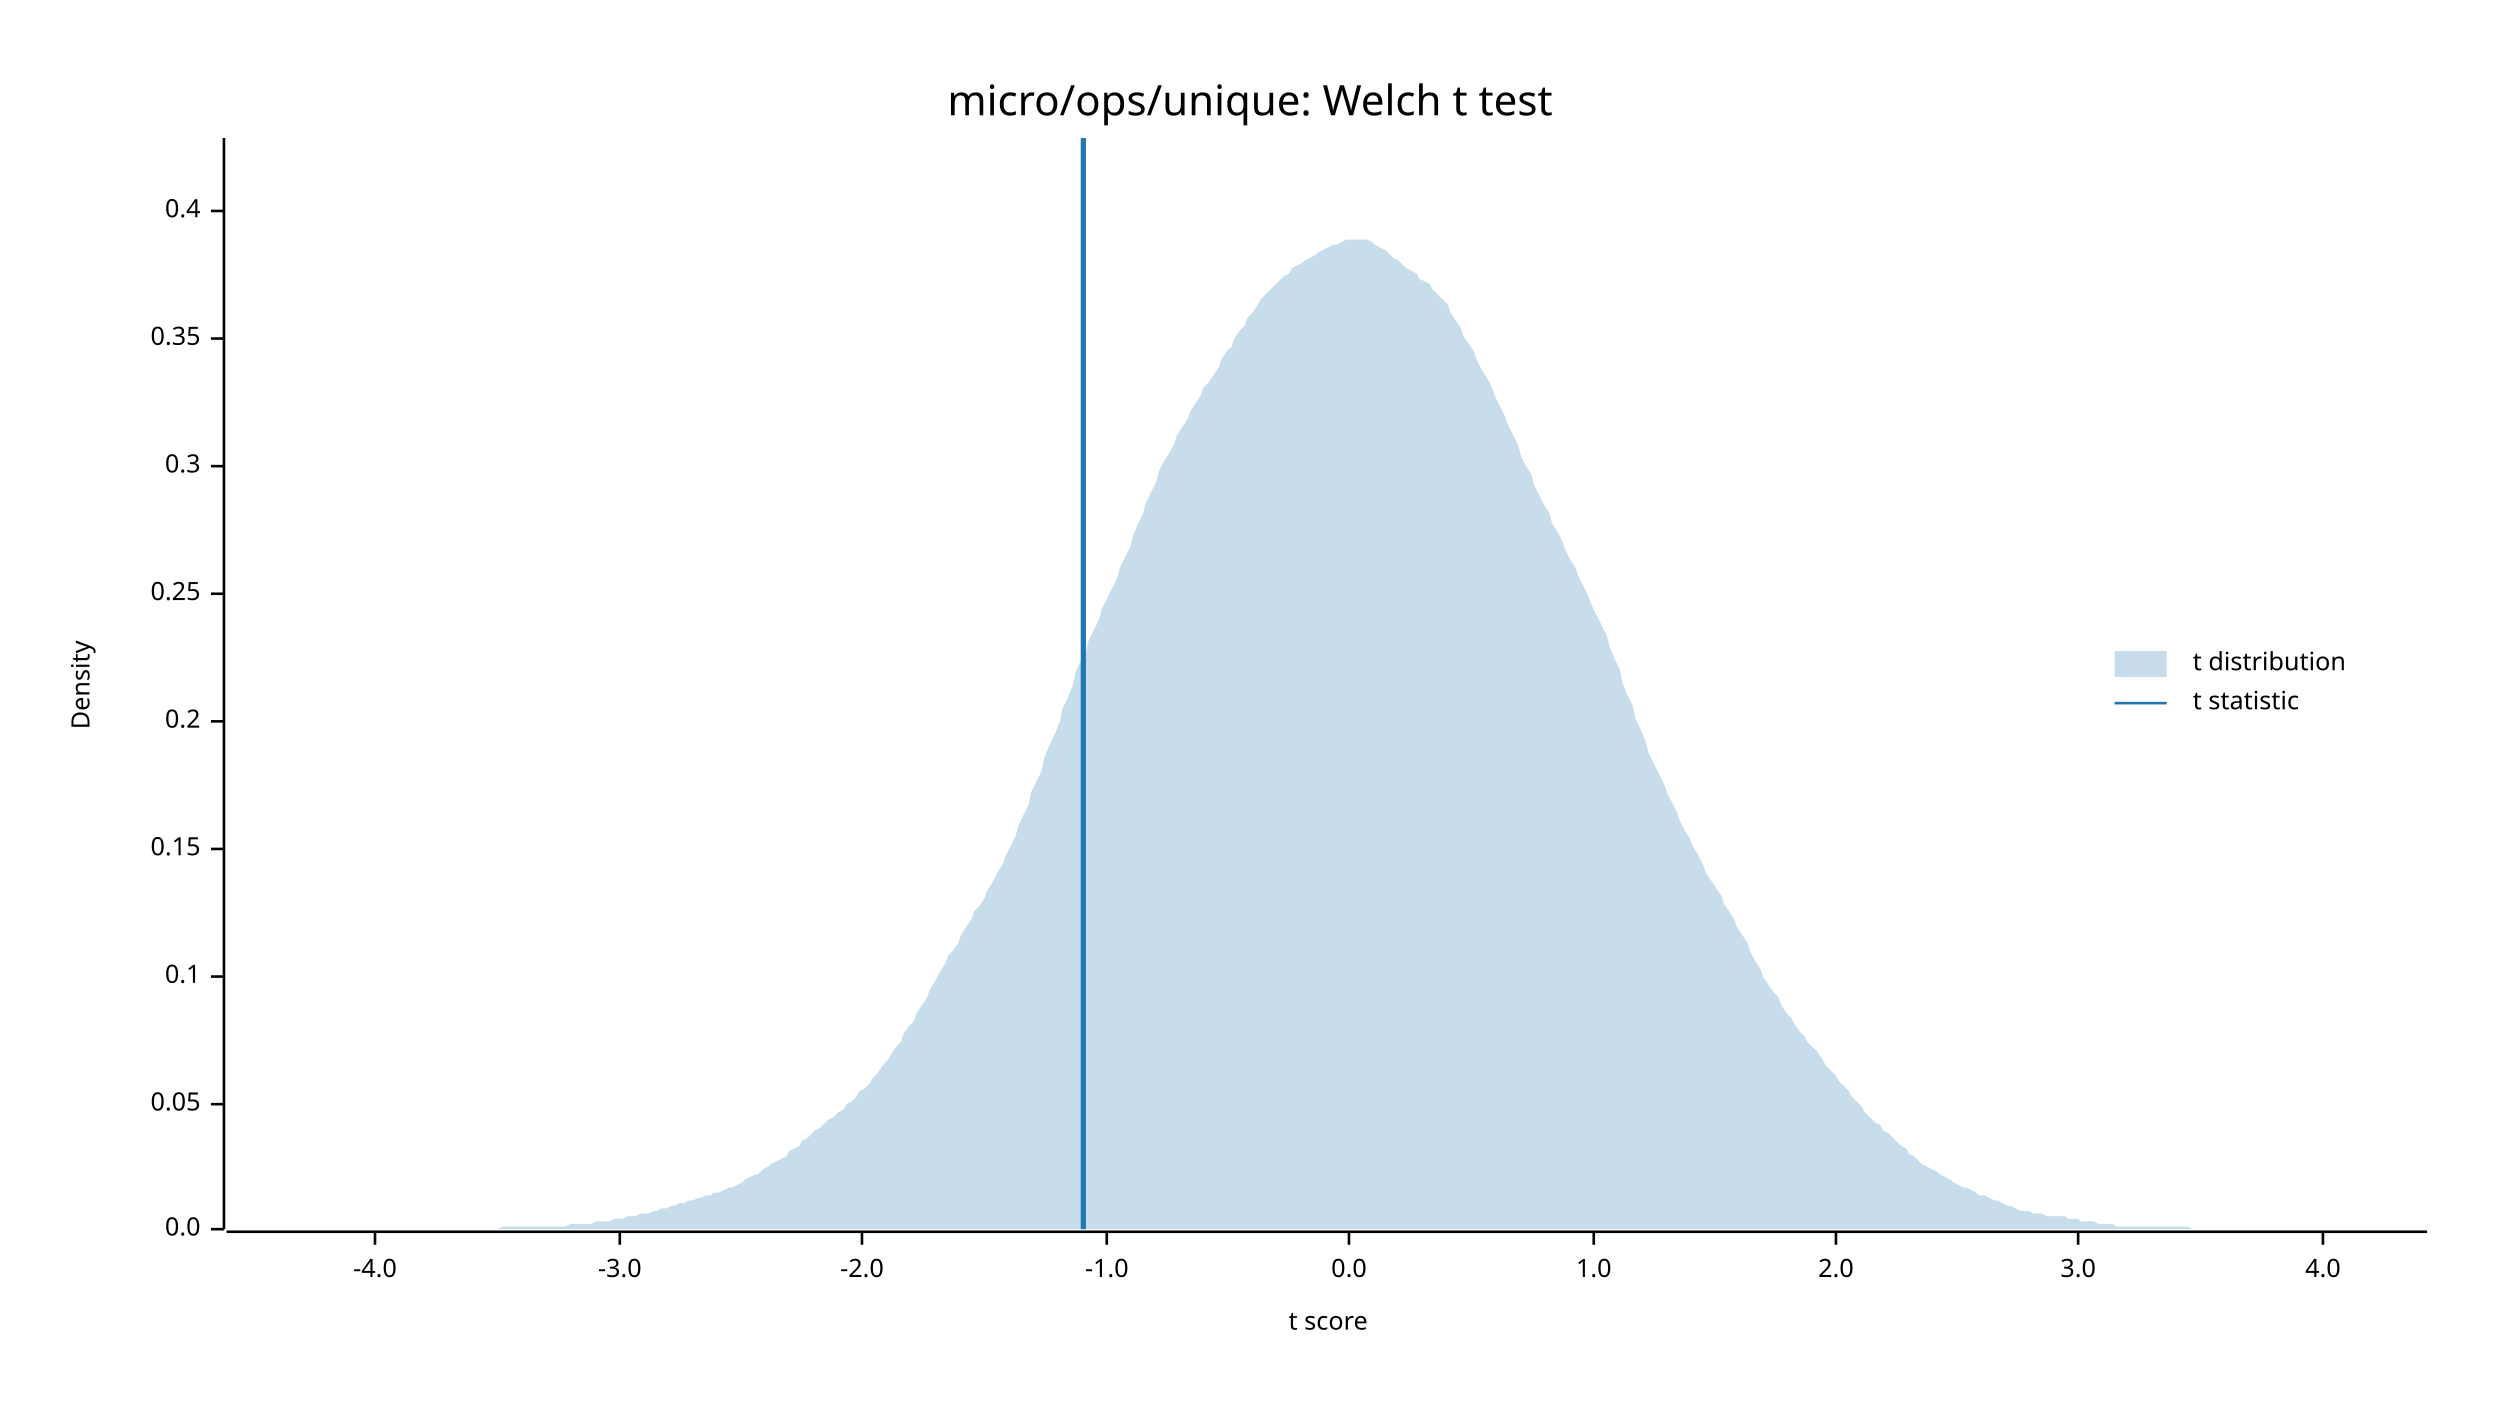
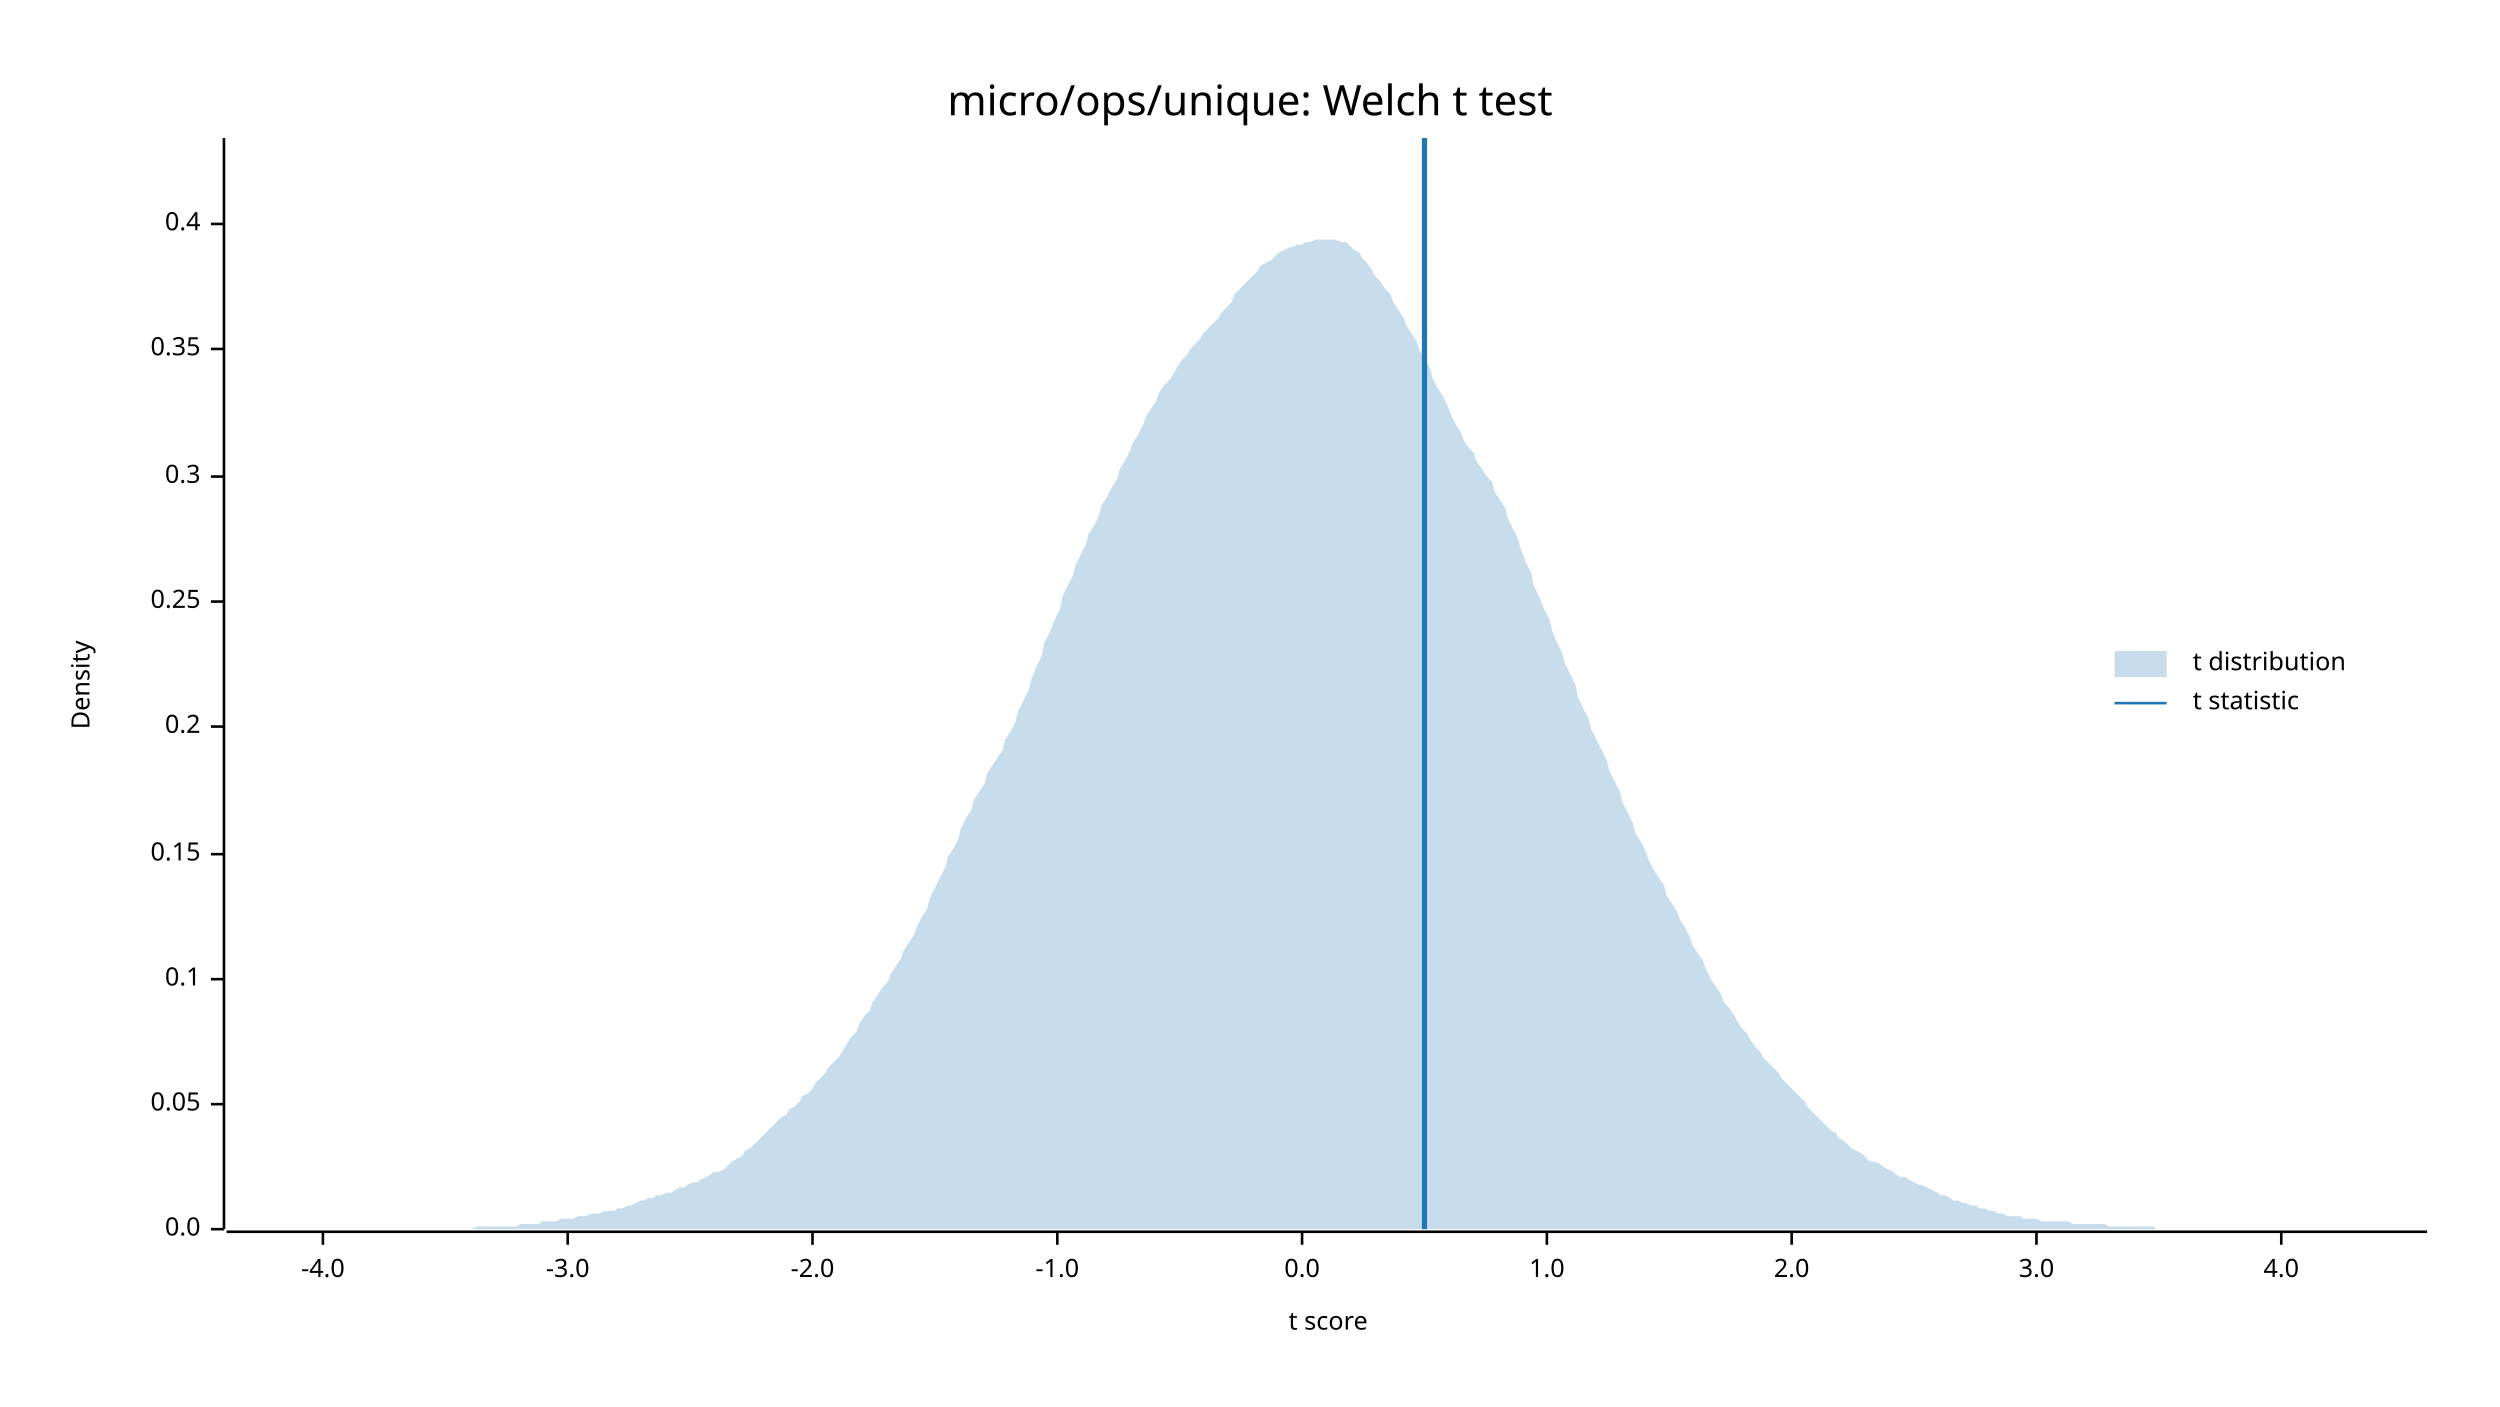
<svg xmlns="http://www.w3.org/2000/svg" width="960" height="540" viewBox="0 0 960 540">
  <text x="480" y="32" dy="0.76em" text-anchor="middle" font-family="sans-serif" font-size="16.129" opacity="1" fill="#000000">
micro/ops/unique: Welch t test
</text>
  <text x="27" y="263" dy="0.76em" text-anchor="middle" font-family="sans-serif" font-size="9.677" opacity="1" fill="#000000" transform="rotate(270, 27, 263)">
Density
</text>
  <text x="510" y="513" dy="-0.5ex" text-anchor="middle" font-family="sans-serif" font-size="9.677" opacity="1" fill="#000000">
t score
</text>
  <polyline fill="none" opacity="1" stroke="#000000" stroke-width="1" points="86,53 86,472 " />
  <text x="77" y="472" dy="0.5ex" text-anchor="end" font-family="sans-serif" font-size="9.677" opacity="1" fill="#000000">
0.0
</text>
  <polyline fill="none" opacity="1" stroke="#000000" stroke-width="1" points="81,472 86,472 " />
  <text x="77" y="424" dy="0.5ex" text-anchor="end" font-family="sans-serif" font-size="9.677" opacity="1" fill="#000000">
0.05
</text>
  <polyline fill="none" opacity="1" stroke="#000000" stroke-width="1" points="81,424 86,424 " />
-   <text x="77" y="375" dy="0.5ex" text-anchor="end" font-family="sans-serif" font-size="9.677" opacity="1" fill="#000000">
+   <text x="77" y="376" dy="0.5ex" text-anchor="end" font-family="sans-serif" font-size="9.677" opacity="1" fill="#000000">
0.1
</text>
-   <polyline fill="none" opacity="1" stroke="#000000" stroke-width="1" points="81,375 86,375 " />
-   <text x="77" y="326" dy="0.5ex" text-anchor="end" font-family="sans-serif" font-size="9.677" opacity="1" fill="#000000">
+   <polyline fill="none" opacity="1" stroke="#000000" stroke-width="1" points="81,376 86,376 " />
+   <text x="77" y="328" dy="0.5ex" text-anchor="end" font-family="sans-serif" font-size="9.677" opacity="1" fill="#000000">
0.15
</text>
-   <polyline fill="none" opacity="1" stroke="#000000" stroke-width="1" points="81,326 86,326 " />
-   <text x="77" y="277" dy="0.5ex" text-anchor="end" font-family="sans-serif" font-size="9.677" opacity="1" fill="#000000">
+   <polyline fill="none" opacity="1" stroke="#000000" stroke-width="1" points="81,328 86,328 " />
+   <text x="77" y="279" dy="0.5ex" text-anchor="end" font-family="sans-serif" font-size="9.677" opacity="1" fill="#000000">
0.2
</text>
-   <polyline fill="none" opacity="1" stroke="#000000" stroke-width="1" points="81,277 86,277 " />
-   <text x="77" y="228" dy="0.5ex" text-anchor="end" font-family="sans-serif" font-size="9.677" opacity="1" fill="#000000">
+   <polyline fill="none" opacity="1" stroke="#000000" stroke-width="1" points="81,279 86,279 " />
+   <text x="77" y="231" dy="0.5ex" text-anchor="end" font-family="sans-serif" font-size="9.677" opacity="1" fill="#000000">
0.25
</text>
-   <polyline fill="none" opacity="1" stroke="#000000" stroke-width="1" points="81,228 86,228 " />
-   <text x="77" y="179" dy="0.5ex" text-anchor="end" font-family="sans-serif" font-size="9.677" opacity="1" fill="#000000">
+   <polyline fill="none" opacity="1" stroke="#000000" stroke-width="1" points="81,231 86,231 " />
+   <text x="77" y="183" dy="0.5ex" text-anchor="end" font-family="sans-serif" font-size="9.677" opacity="1" fill="#000000">
0.3
</text>
-   <polyline fill="none" opacity="1" stroke="#000000" stroke-width="1" points="81,179 86,179 " />
-   <text x="77" y="130" dy="0.5ex" text-anchor="end" font-family="sans-serif" font-size="9.677" opacity="1" fill="#000000">
+   <polyline fill="none" opacity="1" stroke="#000000" stroke-width="1" points="81,183 86,183 " />
+   <text x="77" y="134" dy="0.5ex" text-anchor="end" font-family="sans-serif" font-size="9.677" opacity="1" fill="#000000">
0.35
</text>
-   <polyline fill="none" opacity="1" stroke="#000000" stroke-width="1" points="81,130 86,130 " />
-   <text x="77" y="81" dy="0.5ex" text-anchor="end" font-family="sans-serif" font-size="9.677" opacity="1" fill="#000000">
+   <polyline fill="none" opacity="1" stroke="#000000" stroke-width="1" points="81,134 86,134 " />
+   <text x="77" y="86" dy="0.5ex" text-anchor="end" font-family="sans-serif" font-size="9.677" opacity="1" fill="#000000">
0.4
</text>
-   <polyline fill="none" opacity="1" stroke="#000000" stroke-width="1" points="81,81 86,81 " />
+   <polyline fill="none" opacity="1" stroke="#000000" stroke-width="1" points="81,86 86,86 " />
  <polyline fill="none" opacity="1" stroke="#000000" stroke-width="1" points="87,473 932,473 " />
-   <text x="144" y="483" dy="0.76em" text-anchor="middle" font-family="sans-serif" font-size="9.677" opacity="1" fill="#000000">
+   <text x="124" y="483" dy="0.76em" text-anchor="middle" font-family="sans-serif" font-size="9.677" opacity="1" fill="#000000">
-4.0
</text>
-   <polyline fill="none" opacity="1" stroke="#000000" stroke-width="1" points="144,473 144,478 " />
-   <text x="238" y="483" dy="0.76em" text-anchor="middle" font-family="sans-serif" font-size="9.677" opacity="1" fill="#000000">
+   <polyline fill="none" opacity="1" stroke="#000000" stroke-width="1" points="124,473 124,478 " />
+   <text x="218" y="483" dy="0.76em" text-anchor="middle" font-family="sans-serif" font-size="9.677" opacity="1" fill="#000000">
-3.0
</text>
-   <polyline fill="none" opacity="1" stroke="#000000" stroke-width="1" points="238,473 238,478 " />
-   <text x="331" y="483" dy="0.76em" text-anchor="middle" font-family="sans-serif" font-size="9.677" opacity="1" fill="#000000">
+   <polyline fill="none" opacity="1" stroke="#000000" stroke-width="1" points="218,473 218,478 " />
+   <text x="312" y="483" dy="0.76em" text-anchor="middle" font-family="sans-serif" font-size="9.677" opacity="1" fill="#000000">
-2.0
</text>
-   <polyline fill="none" opacity="1" stroke="#000000" stroke-width="1" points="331,473 331,478 " />
-   <text x="425" y="483" dy="0.76em" text-anchor="middle" font-family="sans-serif" font-size="9.677" opacity="1" fill="#000000">
+   <polyline fill="none" opacity="1" stroke="#000000" stroke-width="1" points="312,473 312,478 " />
+   <text x="406" y="483" dy="0.76em" text-anchor="middle" font-family="sans-serif" font-size="9.677" opacity="1" fill="#000000">
-1.0
</text>
-   <polyline fill="none" opacity="1" stroke="#000000" stroke-width="1" points="425,473 425,478 " />
-   <text x="518" y="483" dy="0.76em" text-anchor="middle" font-family="sans-serif" font-size="9.677" opacity="1" fill="#000000">
+   <polyline fill="none" opacity="1" stroke="#000000" stroke-width="1" points="406,473 406,478 " />
+   <text x="500" y="483" dy="0.76em" text-anchor="middle" font-family="sans-serif" font-size="9.677" opacity="1" fill="#000000">
0.0
</text>
-   <polyline fill="none" opacity="1" stroke="#000000" stroke-width="1" points="518,473 518,478 " />
-   <text x="612" y="483" dy="0.76em" text-anchor="middle" font-family="sans-serif" font-size="9.677" opacity="1" fill="#000000">
+   <polyline fill="none" opacity="1" stroke="#000000" stroke-width="1" points="500,473 500,478 " />
+   <text x="594" y="483" dy="0.76em" text-anchor="middle" font-family="sans-serif" font-size="9.677" opacity="1" fill="#000000">
1.0
</text>
-   <polyline fill="none" opacity="1" stroke="#000000" stroke-width="1" points="612,473 612,478 " />
-   <text x="705" y="483" dy="0.76em" text-anchor="middle" font-family="sans-serif" font-size="9.677" opacity="1" fill="#000000">
+   <polyline fill="none" opacity="1" stroke="#000000" stroke-width="1" points="594,473 594,478 " />
+   <text x="688" y="483" dy="0.76em" text-anchor="middle" font-family="sans-serif" font-size="9.677" opacity="1" fill="#000000">
2.0
</text>
-   <polyline fill="none" opacity="1" stroke="#000000" stroke-width="1" points="705,473 705,478 " />
-   <text x="798" y="483" dy="0.76em" text-anchor="middle" font-family="sans-serif" font-size="9.677" opacity="1" fill="#000000">
+   <polyline fill="none" opacity="1" stroke="#000000" stroke-width="1" points="688,473 688,478 " />
+   <text x="782" y="483" dy="0.76em" text-anchor="middle" font-family="sans-serif" font-size="9.677" opacity="1" fill="#000000">
3.0
</text>
-   <polyline fill="none" opacity="1" stroke="#000000" stroke-width="1" points="798,473 798,478 " />
-   <text x="892" y="483" dy="0.76em" text-anchor="middle" font-family="sans-serif" font-size="9.677" opacity="1" fill="#000000">
+   <polyline fill="none" opacity="1" stroke="#000000" stroke-width="1" points="782,473 782,478 " />
+   <text x="876" y="483" dy="0.76em" text-anchor="middle" font-family="sans-serif" font-size="9.677" opacity="1" fill="#000000">
4.0
</text>
-   <polyline fill="none" opacity="1" stroke="#000000" stroke-width="1" points="892,473 892,478 " />
-   <polygon opacity="0.25" fill="#1F78B4" points="87,472 88,472 90,472 92,472 93,472 95,472 97,472 98,472 100,472 102,472 103,472 105,472 107,472 109,472 110,472 112,472 114,472 115,472 117,472 119,472 120,472 122,472 124,472 125,472 127,472 129,472 131,472 132,472 134,472 136,472 137,472 139,472 141,472 142,472 144,472 146,472 147,472 149,472 151,472 153,472 154,472 156,472 158,472 159,472 161,472 163,472 164,472 166,472 168,472 169,472 171,472 173,472 175,472 176,472 178,472 180,472 181,472 183,472 185,472 186,472 188,472 190,472 191,472 193,471 195,471 197,471 198,471 200,471 202,471 203,471 205,471 207,471 208,471 210,471 212,471 214,471 215,471 217,471 219,470 220,470 222,470 224,470 225,470 227,470 229,469 230,469 232,469 234,469 236,468 237,468 239,468 241,467 242,467 244,467 246,466 247,466 249,466 251,465 252,465 254,464 256,464 258,463 259,463 261,462 263,462 264,461 266,461 268,460 269,460 271,459 273,459 274,458 276,458 278,457 280,456 281,456 283,455 285,454 286,453 288,452 290,451 291,451 293,449 295,448 296,447 298,446 300,445 302,444 303,442 305,441 307,440 308,438 310,437 312,435 313,434 315,433 317,431 318,430 320,429 322,427 324,426 325,424 327,423 329,421 330,419 332,418 334,416 335,414 337,412 339,409 341,407 342,405 344,402 346,400 347,397 349,394 351,392 352,389 354,386 356,383 357,380 359,377 361,373 363,370 364,367 366,365 368,362 369,359 371,356 373,353 374,350 376,348 378,345 379,342 381,339 383,335 385,332 386,329 388,325 390,321 391,317 393,313 395,309 396,304 398,300 400,296 401,291 403,286 405,282 407,277 408,272 410,268 412,263 413,258 415,254 417,250 418,246 420,242 422,238 423,234 425,230 427,226 429,222 430,218 432,214 434,210 435,206 437,201 439,197 440,193 442,189 444,185 445,181 447,177 449,174 451,170 452,167 454,164 456,161 457,158 459,155 461,152 462,149 464,147 466,144 468,141 469,138 471,135 473,133 474,130 476,127 478,125 479,122 481,120 483,117 484,115 486,113 488,111 490,109 491,108 493,106 495,105 496,103 498,102 500,101 501,100 503,99 505,98 506,97 508,96 510,95 512,94 513,94 515,93 517,92 518,92 520,92 522,92 523,92 525,92 527,93 528,94 530,95 532,96 534,98 535,99 537,100 539,102 540,103 542,104 544,105 545,107 547,108 549,109 550,111 552,113 554,115 556,117 557,120 559,123 561,126 562,129 564,132 566,135 567,138 569,142 571,145 573,149 574,152 576,156 578,160 579,163 581,167 583,171 584,175 586,179 588,182 589,186 591,190 593,194 595,197 596,201 598,204 600,208 601,211 603,215 605,218 606,221 608,225 610,229 611,232 613,236 615,240 617,244 618,248 620,253 622,257 623,262 625,267 627,271 628,276 630,280 632,285 633,289 635,293 637,297 639,301 640,304 642,308 644,312 645,315 647,319 649,322 650,325 652,328 654,332 655,335 657,338 659,341 661,344 662,347 664,350 666,353 667,356 669,359 671,362 672,365 674,369 676,372 677,375 679,378 681,381 683,383 684,386 686,389 688,391 689,393 691,396 693,398 694,400 696,402 698,404 700,407 701,409 703,411 705,413 706,415 708,417 710,419 711,421 713,423 715,425 716,427 718,429 720,431 722,432 723,434 725,435 727,437 728,438 730,440 732,441 733,443 735,444 737,446 738,447 740,448 742,449 744,450 745,451 747,452 749,453 750,454 752,455 754,456 755,456 757,457 759,458 760,459 762,459 764,460 766,461 767,461 769,462 771,463 772,463 774,464 776,465 777,465 779,465 781,466 782,466 784,466 786,467 788,467 789,467 791,467 793,467 794,468 796,468 798,468 799,469 801,469 803,469 804,469 806,470 808,470 810,470 811,470 813,471 815,471 816,471 818,471 820,471 821,471 823,471 825,471 827,471 828,471 830,471 832,471 833,471 835,471 837,471 838,471 840,471 842,472 843,472 845,472 847,472 849,472 850,472 852,472 854,472 855,472 857,472 859,472 860,472 862,472 864,472 865,472 867,472 869,472 871,472 872,472 874,472 876,472 877,472 879,472 881,472 882,472 884,472 886,472 887,472 889,472 891,472 893,472 894,472 896,472 898,472 899,472 901,472 903,472 904,472 906,472 908,472 909,472 911,472 913,472 915,472 916,472 918,472 920,472 921,472 923,472 925,472 926,472 928,472 930,472 932,472 932,472 87,472 " />
-   <polyline fill="none" opacity="1" stroke="#1F78B4" stroke-width="2" points="416,472 416,53 " />
+   <polyline fill="none" opacity="1" stroke="#000000" stroke-width="1" points="876,473 876,478 " />
+   <polygon opacity="0.25" fill="#1F78B4" points="87,472 88,472 90,472 92,472 93,472 95,472 97,472 98,472 100,472 102,472 103,472 105,472 107,472 109,472 110,472 112,472 114,472 115,472 117,472 119,472 120,472 122,472 124,472 125,472 127,472 129,472 131,472 132,472 134,472 136,472 137,472 139,472 141,472 142,472 144,472 146,472 147,472 149,472 151,472 153,472 154,472 156,472 158,472 159,472 161,472 163,472 164,472 166,472 168,472 169,472 171,472 173,472 175,472 176,472 178,472 180,472 181,472 183,471 185,471 186,471 188,471 190,471 191,471 193,471 195,471 197,471 198,471 200,470 202,470 203,470 205,470 207,470 208,469 210,469 212,469 214,469 215,468 217,468 219,468 220,468 222,467 224,467 225,467 227,466 229,466 230,466 232,465 234,465 236,465 237,464 239,464 241,463 242,463 244,462 246,461 247,461 249,460 251,460 252,459 254,459 256,458 258,458 259,457 261,456 263,456 264,455 266,454 268,454 269,453 271,452 273,451 274,450 276,450 278,449 280,447 281,446 283,445 285,444 286,442 288,441 290,439 291,438 293,436 295,434 296,433 298,431 300,429 302,428 303,426 305,425 307,423 308,421 310,420 312,418 313,416 315,414 317,412 318,410 320,408 322,406 324,403 325,401 327,398 329,396 330,393 332,390 334,388 335,385 337,382 339,379 341,377 342,374 344,371 346,368 347,365 349,362 351,359 352,356 354,352 356,349 357,345 359,341 361,337 363,333 364,329 366,326 368,322 369,318 371,314 373,311 374,307 376,304 378,301 379,297 381,294 383,291 385,288 386,284 388,281 390,277 391,273 393,269 395,265 396,261 398,256 400,252 401,247 403,243 405,238 407,234 408,229 410,225 412,221 413,217 415,213 417,209 418,205 420,202 422,198 423,194 425,191 427,187 429,184 430,180 432,177 434,173 435,170 437,167 439,163 440,160 442,157 444,154 445,151 447,148 449,146 451,143 452,141 454,138 456,136 457,134 459,132 461,130 462,128 464,126 466,124 468,122 469,120 471,118 473,116 474,113 476,111 478,109 479,108 481,106 483,104 484,102 486,101 488,100 490,98 491,97 493,96 495,95 496,95 498,94 500,94 501,93 503,93 505,92 506,92 508,92 510,92 512,92 513,92 515,93 517,93 518,94 520,96 522,97 523,99 525,101 527,104 528,106 530,108 532,111 534,113 535,116 537,119 539,122 540,125 542,128 544,131 545,134 547,138 549,141 550,145 552,149 554,152 556,156 557,159 559,163 561,166 562,169 564,172 566,174 567,177 569,180 571,183 573,185 574,189 576,192 578,195 579,199 581,203 583,207 584,211 586,216 588,220 589,225 591,229 593,234 595,238 596,242 598,247 600,251 601,255 603,259 605,263 606,268 608,272 610,276 611,280 613,284 615,288 617,292 618,296 620,300 622,304 623,308 625,312 627,316 628,320 630,323 632,327 633,330 635,334 637,337 639,340 640,344 642,347 644,350 645,353 647,356 649,360 650,363 652,366 654,369 655,372 657,376 659,379 661,382 662,385 664,387 666,390 667,392 669,395 671,397 672,399 674,402 676,404 677,406 679,408 681,410 683,412 684,414 686,416 688,418 689,419 691,421 693,423 694,425 696,427 698,429 700,431 701,432 703,434 705,435 706,437 708,438 710,440 711,441 713,442 715,443 716,444 718,446 720,446 722,447 723,448 725,449 727,450 728,451 730,452 732,452 733,453 735,454 737,455 738,455 740,456 742,457 744,458 745,459 747,459 749,460 750,461 752,461 754,462 755,462 757,463 759,463 760,464 762,464 764,465 766,465 767,466 769,466 771,467 772,467 774,467 776,467 777,468 779,468 781,468 782,468 784,469 786,469 788,469 789,469 791,469 793,469 794,469 796,470 798,470 799,470 801,470 803,470 804,470 806,470 808,470 810,471 811,471 813,471 815,471 816,471 818,471 820,471 821,471 823,471 825,471 827,471 828,472 830,472 832,472 833,472 835,472 837,472 838,472 840,472 842,472 843,472 845,472 847,472 849,472 850,472 852,472 854,472 855,472 857,472 859,472 860,472 862,472 864,472 865,472 867,472 869,472 871,472 872,472 874,472 876,472 877,472 879,472 881,472 882,472 884,472 886,472 887,472 889,472 891,472 893,472 894,472 896,472 898,472 899,472 901,472 903,472 904,472 906,472 908,472 909,472 911,472 913,472 915,472 916,472 918,472 920,472 921,472 923,472 925,472 926,472 928,472 930,472 932,472 932,472 87,472 " />
+   <polyline fill="none" opacity="1" stroke="#1F78B4" stroke-width="2" points="547,472 547,53 " />
  <text x="842" y="250" dy="0.76em" text-anchor="start" font-family="sans-serif" font-size="9.677" opacity="1" fill="#000000">
t distribution
</text>
  <text x="842" y="265" dy="0.76em" text-anchor="start" font-family="sans-serif" font-size="9.677" opacity="1" fill="#000000">
t statistic
</text>
  <rect x="812" y="250" width="20" height="10" opacity="0.25" fill="#1F78B4" stroke="none" />
  <polyline fill="none" opacity="1" stroke="#1F78B4" stroke-width="1" points="812,270 832,270 " />
</svg>
